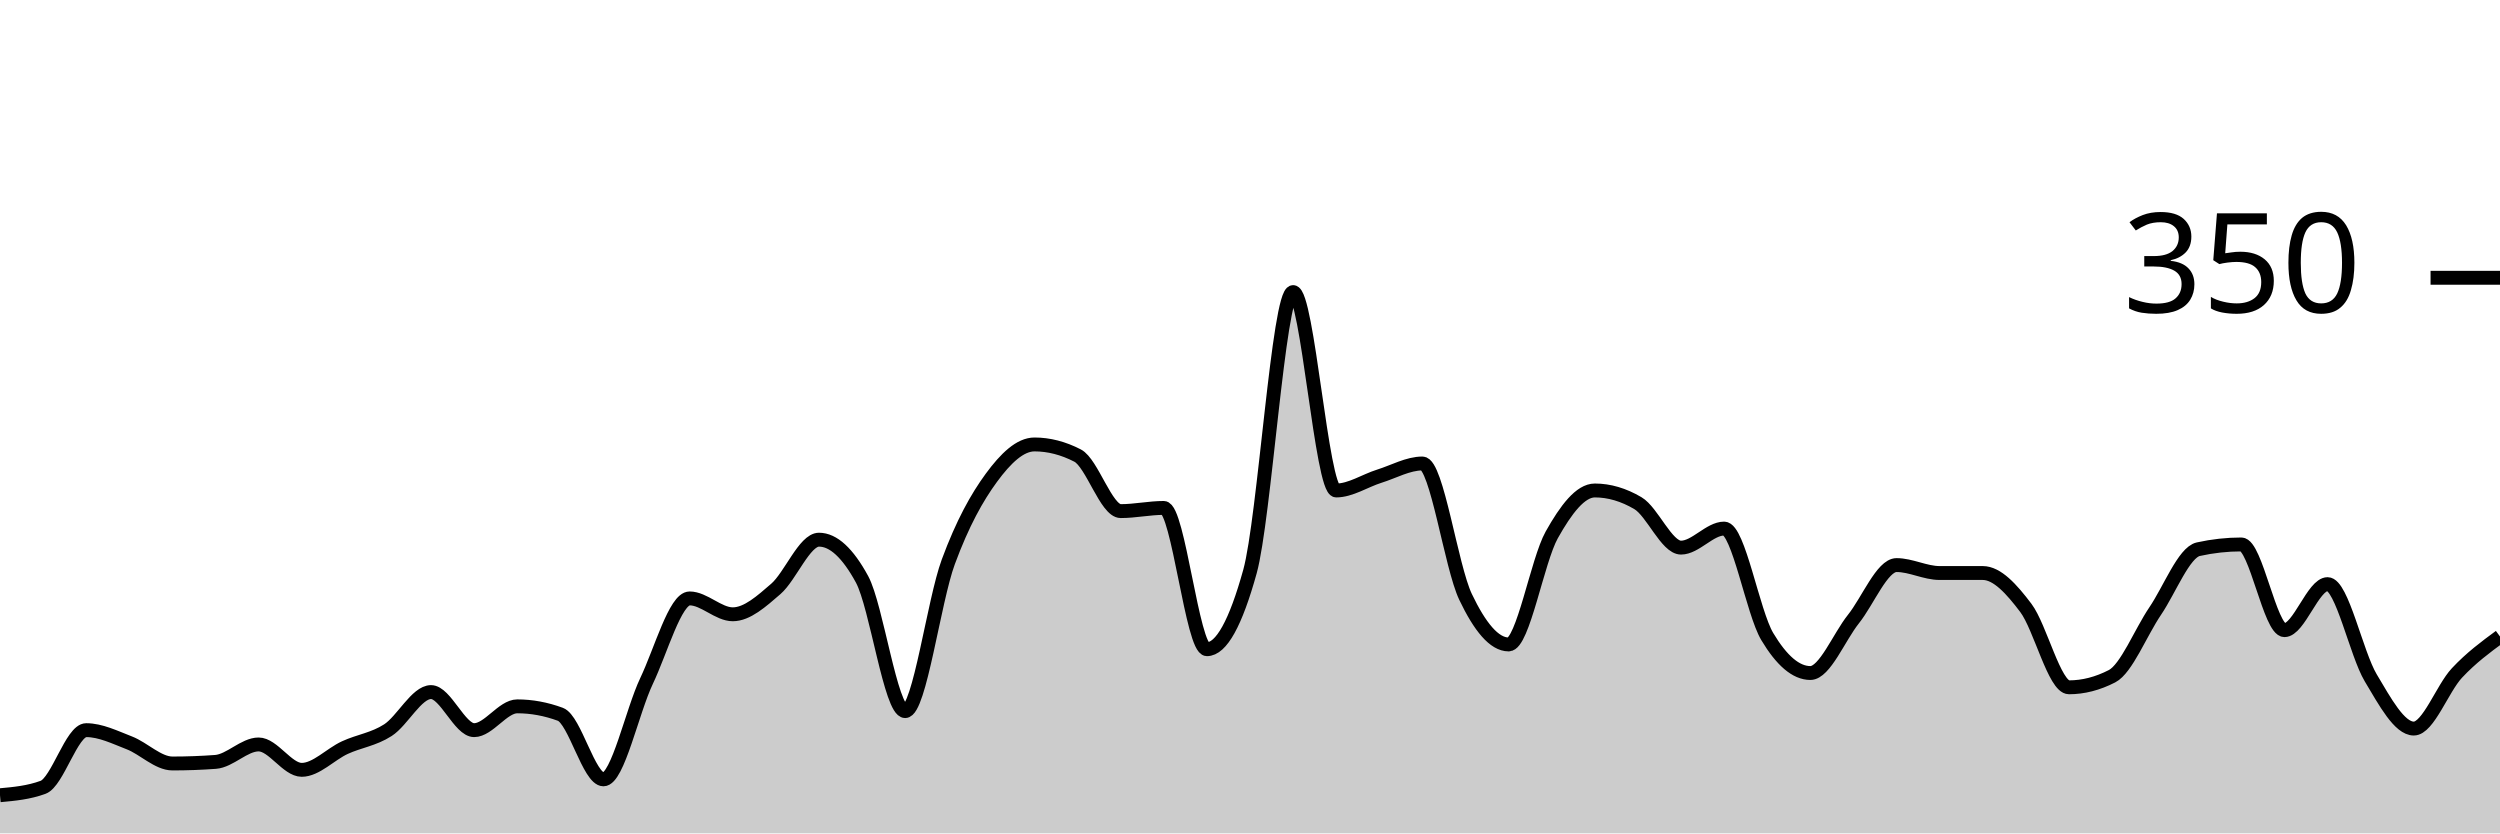
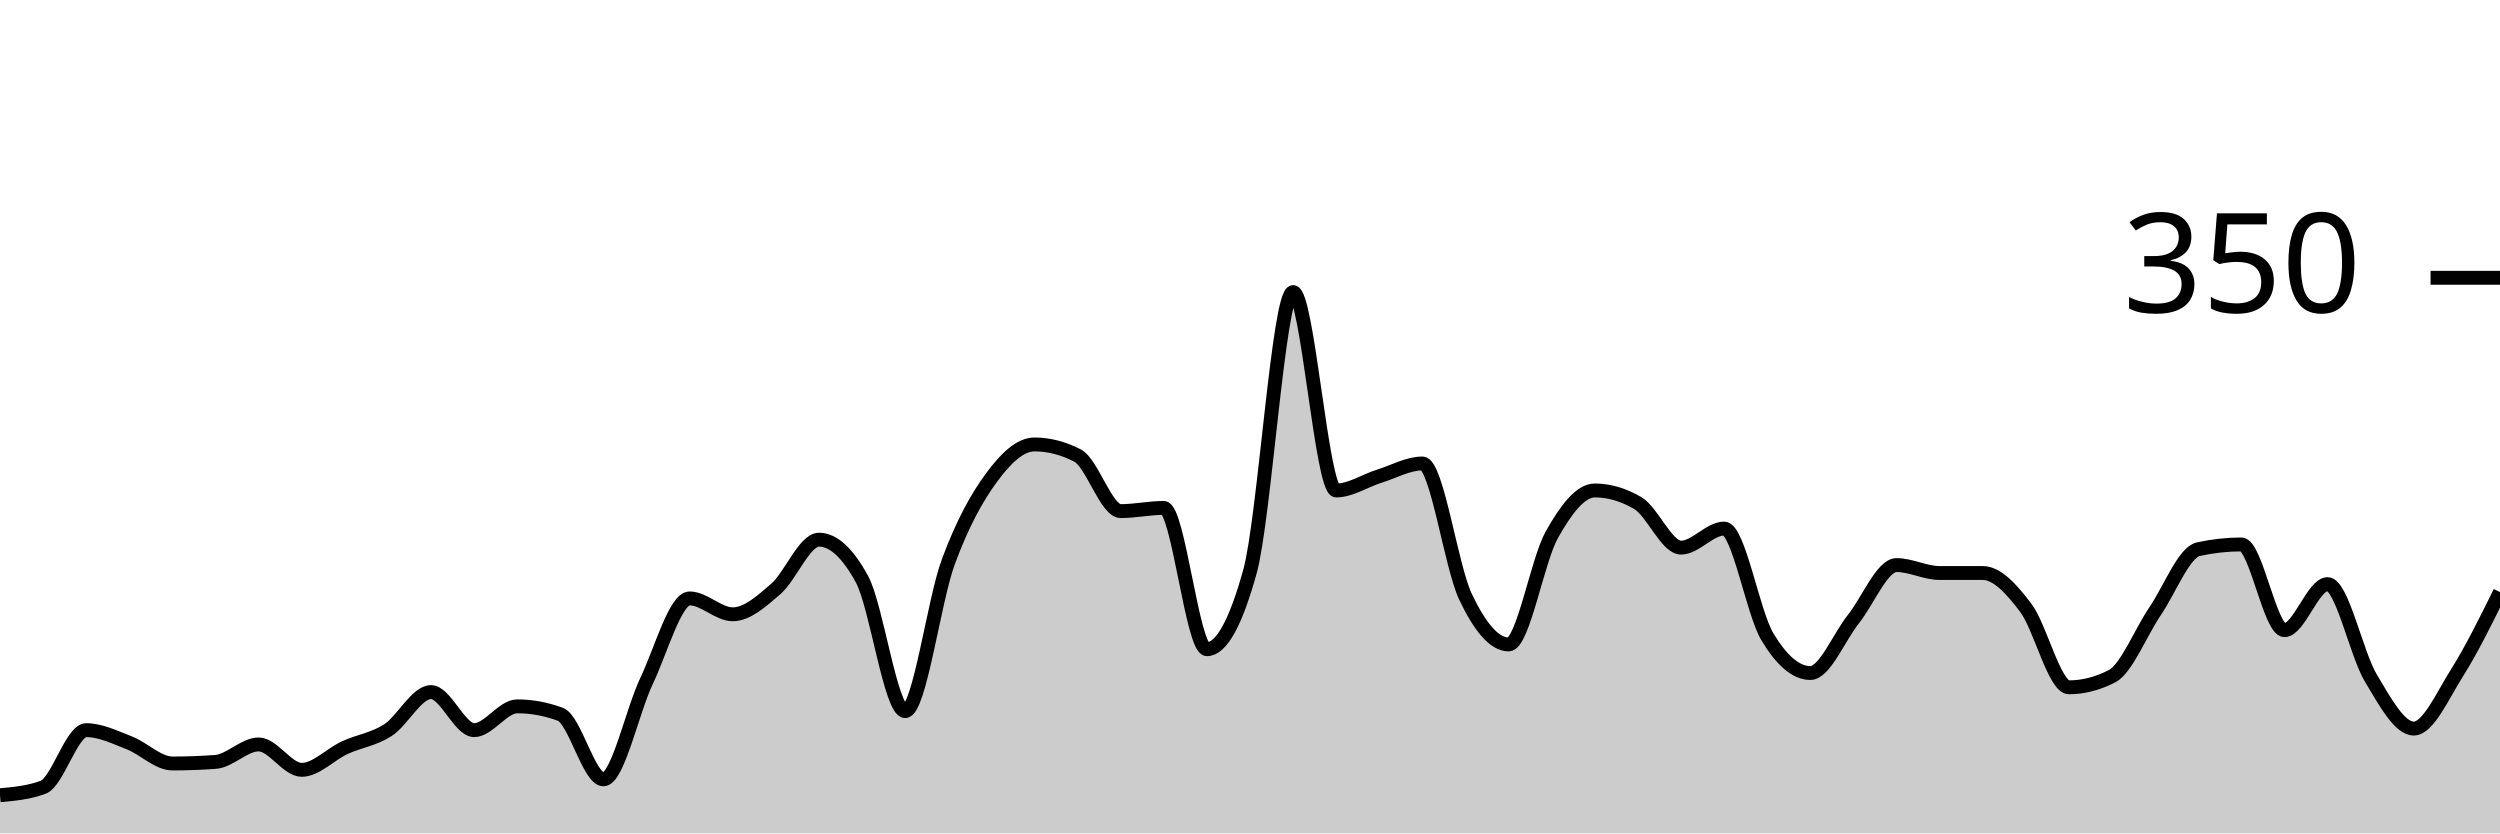
<svg xmlns="http://www.w3.org/2000/svg" viewBox="0 0 180 60">
  <g transform="translate(0,20)">
-     <path class="area" fill="rgba(0, 0, 0, 0.2)" d="M0,37.257C1.034,37.162,2.069,37.067,3.103,36.686C4.138,36.305,5.172,32.571,6.207,32.571C7.241,32.571,8.276,33.086,9.31,33.486C10.345,33.886,11.379,34.971,12.414,34.971C13.448,34.971,14.483,34.933,15.517,34.857C16.552,34.781,17.586,33.6,18.621,33.6C19.655,33.6,20.69,35.429,21.724,35.429C22.759,35.429,23.793,34.305,24.828,33.829C25.862,33.352,26.897,33.238,27.931,32.571C28.966,31.905,30,29.829,31.034,29.829C32.069,29.829,33.103,32.571,34.138,32.571C35.172,32.571,36.207,30.857,37.241,30.857C38.276,30.857,39.31,31.048,40.345,31.429C41.379,31.81,42.414,36.114,43.448,36.114C44.483,36.114,45.517,31.2,46.552,29.029C47.586,26.857,48.621,23.086,49.655,23.086C50.69,23.086,51.724,24.229,52.759,24.229C53.793,24.229,54.828,23.295,55.862,22.4C56.897,21.505,57.931,18.857,58.966,18.857C60,18.857,61.034,19.81,62.069,21.714C63.103,23.619,64.138,31.2,65.172,31.2C66.207,31.2,67.241,23.257,68.276,20.457C69.31,17.657,70.345,15.81,71.379,14.4C72.414,12.99,73.448,12,74.483,12C75.517,12,76.552,12.267,77.586,12.8C78.621,13.333,79.655,16.8,80.69,16.8C81.724,16.8,82.759,16.571,83.793,16.571C84.828,16.571,85.862,26.743,86.897,26.743C87.931,26.743,88.966,24.876,90,21.143C91.034,17.41,92.069,1.029,93.103,1.029C94.138,1.029,95.172,15.314,96.207,15.314C97.241,15.314,98.276,14.61,99.31,14.286C100.345,13.962,101.379,13.371,102.414,13.371C103.448,13.371,104.483,20.8,105.517,22.971C106.552,25.143,107.586,26.4,108.621,26.4C109.655,26.4,110.69,20.362,111.724,18.514C112.759,16.667,113.793,15.314,114.828,15.314C115.862,15.314,116.897,15.619,117.931,16.229C118.966,16.838,120,19.429,121.034,19.429C122.069,19.429,123.103,18.057,124.138,18.057C125.172,18.057,126.207,24.095,127.241,25.829C128.276,27.562,129.31,28.457,130.345,28.457C131.379,28.457,132.414,25.867,133.448,24.571C134.483,23.276,135.517,20.686,136.552,20.686C137.586,20.686,138.621,21.257,139.655,21.257C140.69,21.257,141.724,21.257,142.759,21.257C143.793,21.257,144.828,22.4,145.862,23.771C146.897,25.143,147.931,29.486,148.966,29.486C150,29.486,151.034,29.219,152.069,28.686C153.103,28.152,154.138,25.524,155.172,24C156.207,22.476,157.241,19.771,158.276,19.543C159.31,19.314,160.345,19.2,161.379,19.2C162.414,19.2,163.448,25.371,164.483,25.371C165.517,25.371,166.552,22.057,167.586,22.057C168.621,22.057,169.655,27.067,170.69,28.8C171.724,30.533,172.759,32.457,173.793,32.457C174.828,32.457,175.862,29.562,176.897,28.457C177.931,27.352,178.966,26.59,180,25.829L180,40C178.966,40,177.931,40,176.897,40C175.862,40,174.828,40,173.793,40C172.759,40,171.724,40,170.69,40C169.655,40,168.621,40,167.586,40C166.552,40,165.517,40,164.483,40C163.448,40,162.414,40,161.379,40C160.345,40,159.31,40,158.276,40C157.241,40,156.207,40,155.172,40C154.138,40,153.103,40,152.069,40C151.034,40,150,40,148.966,40C147.931,40,146.897,40,145.862,40C144.828,40,143.793,40,142.759,40C141.724,40,140.69,40,139.655,40C138.621,40,137.586,40,136.552,40C135.517,40,134.483,40,133.448,40C132.414,40,131.379,40,130.345,40C129.31,40,128.276,40,127.241,40C126.207,40,125.172,40,124.138,40C123.103,40,122.069,40,121.034,40C120,40,118.966,40,117.931,40C116.897,40,115.862,40,114.828,40C113.793,40,112.759,40,111.724,40C110.69,40,109.655,40,108.621,40C107.586,40,106.552,40,105.517,40C104.483,40,103.448,40,102.414,40C101.379,40,100.345,40,99.31,40C98.276,40,97.241,40,96.207,40C95.172,40,94.138,40,93.103,40C92.069,40,91.034,40,90,40C88.966,40,87.931,40,86.897,40C85.862,40,84.828,40,83.793,40C82.759,40,81.724,40,80.69,40C79.655,40,78.621,40,77.586,40C76.552,40,75.517,40,74.483,40C73.448,40,72.414,40,71.379,40C70.345,40,69.31,40,68.276,40C67.241,40,66.207,40,65.172,40C64.138,40,63.103,40,62.069,40C61.034,40,60,40,58.966,40C57.931,40,56.897,40,55.862,40C54.828,40,53.793,40,52.759,40C51.724,40,50.69,40,49.655,40C48.621,40,47.586,40,46.552,40C45.517,40,44.483,40,43.448,40C42.414,40,41.379,40,40.345,40C39.31,40,38.276,40,37.241,40C36.207,40,35.172,40,34.138,40C33.103,40,32.069,40,31.034,40C30,40,28.966,40,27.931,40C26.897,40,25.862,40,24.828,40C23.793,40,22.759,40,21.724,40C20.69,40,19.655,40,18.621,40C17.586,40,16.552,40,15.517,40C14.483,40,13.448,40,12.414,40C11.379,40,10.345,40,9.31,40C8.276,40,7.241,40,6.207,40C5.172,40,4.138,40,3.103,40C2.069,40,1.034,40,0,40Z" />
-     <path class="line" stroke="black" fill="none" d="M0,37.257C1.034,37.162,2.069,37.067,3.103,36.686C4.138,36.305,5.172,32.571,6.207,32.571C7.241,32.571,8.276,33.086,9.31,33.486C10.345,33.886,11.379,34.971,12.414,34.971C13.448,34.971,14.483,34.933,15.517,34.857C16.552,34.781,17.586,33.6,18.621,33.6C19.655,33.6,20.69,35.429,21.724,35.429C22.759,35.429,23.793,34.305,24.828,33.829C25.862,33.352,26.897,33.238,27.931,32.571C28.966,31.905,30,29.829,31.034,29.829C32.069,29.829,33.103,32.571,34.138,32.571C35.172,32.571,36.207,30.857,37.241,30.857C38.276,30.857,39.31,31.048,40.345,31.429C41.379,31.81,42.414,36.114,43.448,36.114C44.483,36.114,45.517,31.2,46.552,29.029C47.586,26.857,48.621,23.086,49.655,23.086C50.69,23.086,51.724,24.229,52.759,24.229C53.793,24.229,54.828,23.295,55.862,22.4C56.897,21.505,57.931,18.857,58.966,18.857C60,18.857,61.034,19.81,62.069,21.714C63.103,23.619,64.138,31.2,65.172,31.2C66.207,31.2,67.241,23.257,68.276,20.457C69.31,17.657,70.345,15.81,71.379,14.4C72.414,12.99,73.448,12,74.483,12C75.517,12,76.552,12.267,77.586,12.8C78.621,13.333,79.655,16.8,80.69,16.8C81.724,16.8,82.759,16.571,83.793,16.571C84.828,16.571,85.862,26.743,86.897,26.743C87.931,26.743,88.966,24.876,90,21.143C91.034,17.41,92.069,1.029,93.103,1.029C94.138,1.029,95.172,15.314,96.207,15.314C97.241,15.314,98.276,14.61,99.31,14.286C100.345,13.962,101.379,13.371,102.414,13.371C103.448,13.371,104.483,20.8,105.517,22.971C106.552,25.143,107.586,26.4,108.621,26.4C109.655,26.4,110.69,20.362,111.724,18.514C112.759,16.667,113.793,15.314,114.828,15.314C115.862,15.314,116.897,15.619,117.931,16.229C118.966,16.838,120,19.429,121.034,19.429C122.069,19.429,123.103,18.057,124.138,18.057C125.172,18.057,126.207,24.095,127.241,25.829C128.276,27.562,129.31,28.457,130.345,28.457C131.379,28.457,132.414,25.867,133.448,24.571C134.483,23.276,135.517,20.686,136.552,20.686C137.586,20.686,138.621,21.257,139.655,21.257C140.69,21.257,141.724,21.257,142.759,21.257C143.793,21.257,144.828,22.4,145.862,23.771C146.897,25.143,147.931,29.486,148.966,29.486C150,29.486,151.034,29.219,152.069,28.686C153.103,28.152,154.138,25.524,155.172,24C156.207,22.476,157.241,19.771,158.276,19.543C159.31,19.314,160.345,19.2,161.379,19.2C162.414,19.2,163.448,25.371,164.483,25.371C165.517,25.371,166.552,22.057,167.586,22.057C168.621,22.057,169.655,27.067,170.69,28.8C171.724,30.533,172.759,32.457,173.793,32.457C174.828,32.457,175.862,29.562,176.897,28.457C177.931,27.352,178.966,26.59,180,25.829" />
+     <path class="area" fill="rgba(0, 0, 0, 0.2)" d="M0,37.257C1.034,37.162,2.069,37.067,3.103,36.686C4.138,36.305,5.172,32.571,6.207,32.571C7.241,32.571,8.276,33.086,9.31,33.486C10.345,33.886,11.379,34.971,12.414,34.971C13.448,34.971,14.483,34.933,15.517,34.857C16.552,34.781,17.586,33.6,18.621,33.6C19.655,33.6,20.69,35.429,21.724,35.429C22.759,35.429,23.793,34.305,24.828,33.829C25.862,33.352,26.897,33.238,27.931,32.571C28.966,31.905,30,29.829,31.034,29.829C32.069,29.829,33.103,32.571,34.138,32.571C35.172,32.571,36.207,30.857,37.241,30.857C38.276,30.857,39.31,31.048,40.345,31.429C41.379,31.81,42.414,36.114,43.448,36.114C44.483,36.114,45.517,31.2,46.552,29.029C47.586,26.857,48.621,23.086,49.655,23.086C50.69,23.086,51.724,24.229,52.759,24.229C53.793,24.229,54.828,23.295,55.862,22.4C56.897,21.505,57.931,18.857,58.966,18.857C60,18.857,61.034,19.81,62.069,21.714C63.103,23.619,64.138,31.2,65.172,31.2C66.207,31.2,67.241,23.257,68.276,20.457C69.31,17.657,70.345,15.81,71.379,14.4C72.414,12.99,73.448,12,74.483,12C75.517,12,76.552,12.267,77.586,12.8C78.621,13.333,79.655,16.8,80.69,16.8C81.724,16.8,82.759,16.571,83.793,16.571C84.828,16.571,85.862,26.743,86.897,26.743C87.931,26.743,88.966,24.876,90,21.143C91.034,17.41,92.069,1.029,93.103,1.029C94.138,1.029,95.172,15.314,96.207,15.314C97.241,15.314,98.276,14.61,99.31,14.286C100.345,13.962,101.379,13.371,102.414,13.371C103.448,13.371,104.483,20.8,105.517,22.971C106.552,25.143,107.586,26.4,108.621,26.4C109.655,26.4,110.69,20.362,111.724,18.514C112.759,16.667,113.793,15.314,114.828,15.314C115.862,15.314,116.897,15.619,117.931,16.229C118.966,16.838,120,19.429,121.034,19.429C122.069,19.429,123.103,18.057,124.138,18.057C125.172,18.057,126.207,24.095,127.241,25.829C128.276,27.562,129.31,28.457,130.345,28.457C131.379,28.457,132.414,25.867,133.448,24.571C134.483,23.276,135.517,20.686,136.552,20.686C137.586,20.686,138.621,21.257,139.655,21.257C140.69,21.257,141.724,21.257,142.759,21.257C143.793,21.257,144.828,22.4,145.862,23.771C146.897,25.143,147.931,29.486,148.966,29.486C150,29.486,151.034,29.219,152.069,28.686C153.103,28.152,154.138,25.524,155.172,24C156.207,22.476,157.241,19.771,158.276,19.543C159.31,19.314,160.345,19.2,161.379,19.2C162.414,19.2,163.448,25.371,164.483,25.371C165.517,25.371,166.552,22.057,167.586,22.057C168.621,22.057,169.655,27.067,170.69,28.8C171.724,30.533,172.759,32.457,173.793,32.457C174.828,32.457,175.862,30.095,176.897,28.457C177.931,26.819,178.966,24.724,180,22.629L180,40C178.966,40,177.931,40,176.897,40C175.862,40,174.828,40,173.793,40C172.759,40,171.724,40,170.69,40C169.655,40,168.621,40,167.586,40C166.552,40,165.517,40,164.483,40C163.448,40,162.414,40,161.379,40C160.345,40,159.31,40,158.276,40C157.241,40,156.207,40,155.172,40C154.138,40,153.103,40,152.069,40C151.034,40,150,40,148.966,40C147.931,40,146.897,40,145.862,40C144.828,40,143.793,40,142.759,40C141.724,40,140.69,40,139.655,40C138.621,40,137.586,40,136.552,40C135.517,40,134.483,40,133.448,40C132.414,40,131.379,40,130.345,40C129.31,40,128.276,40,127.241,40C126.207,40,125.172,40,124.138,40C123.103,40,122.069,40,121.034,40C120,40,118.966,40,117.931,40C116.897,40,115.862,40,114.828,40C113.793,40,112.759,40,111.724,40C110.69,40,109.655,40,108.621,40C107.586,40,106.552,40,105.517,40C104.483,40,103.448,40,102.414,40C101.379,40,100.345,40,99.31,40C98.276,40,97.241,40,96.207,40C95.172,40,94.138,40,93.103,40C92.069,40,91.034,40,90,40C88.966,40,87.931,40,86.897,40C85.862,40,84.828,40,83.793,40C82.759,40,81.724,40,80.69,40C79.655,40,78.621,40,77.586,40C76.552,40,75.517,40,74.483,40C73.448,40,72.414,40,71.379,40C70.345,40,69.31,40,68.276,40C67.241,40,66.207,40,65.172,40C64.138,40,63.103,40,62.069,40C61.034,40,60,40,58.966,40C57.931,40,56.897,40,55.862,40C54.828,40,53.793,40,52.759,40C51.724,40,50.69,40,49.655,40C48.621,40,47.586,40,46.552,40C45.517,40,44.483,40,43.448,40C42.414,40,41.379,40,40.345,40C39.31,40,38.276,40,37.241,40C36.207,40,35.172,40,34.138,40C33.103,40,32.069,40,31.034,40C30,40,28.966,40,27.931,40C26.897,40,25.862,40,24.828,40C23.793,40,22.759,40,21.724,40C20.69,40,19.655,40,18.621,40C17.586,40,16.552,40,15.517,40C14.483,40,13.448,40,12.414,40C11.379,40,10.345,40,9.31,40C8.276,40,7.241,40,6.207,40C5.172,40,4.138,40,3.103,40C2.069,40,1.034,40,0,40Z" />
+     <path class="line" stroke="black" fill="none" d="M0,37.257C1.034,37.162,2.069,37.067,3.103,36.686C4.138,36.305,5.172,32.571,6.207,32.571C7.241,32.571,8.276,33.086,9.31,33.486C10.345,33.886,11.379,34.971,12.414,34.971C13.448,34.971,14.483,34.933,15.517,34.857C16.552,34.781,17.586,33.6,18.621,33.6C19.655,33.6,20.69,35.429,21.724,35.429C22.759,35.429,23.793,34.305,24.828,33.829C25.862,33.352,26.897,33.238,27.931,32.571C28.966,31.905,30,29.829,31.034,29.829C32.069,29.829,33.103,32.571,34.138,32.571C35.172,32.571,36.207,30.857,37.241,30.857C38.276,30.857,39.31,31.048,40.345,31.429C41.379,31.81,42.414,36.114,43.448,36.114C44.483,36.114,45.517,31.2,46.552,29.029C47.586,26.857,48.621,23.086,49.655,23.086C50.69,23.086,51.724,24.229,52.759,24.229C53.793,24.229,54.828,23.295,55.862,22.4C56.897,21.505,57.931,18.857,58.966,18.857C60,18.857,61.034,19.81,62.069,21.714C63.103,23.619,64.138,31.2,65.172,31.2C66.207,31.2,67.241,23.257,68.276,20.457C69.31,17.657,70.345,15.81,71.379,14.4C72.414,12.99,73.448,12,74.483,12C75.517,12,76.552,12.267,77.586,12.8C78.621,13.333,79.655,16.8,80.69,16.8C81.724,16.8,82.759,16.571,83.793,16.571C84.828,16.571,85.862,26.743,86.897,26.743C87.931,26.743,88.966,24.876,90,21.143C91.034,17.41,92.069,1.029,93.103,1.029C94.138,1.029,95.172,15.314,96.207,15.314C97.241,15.314,98.276,14.61,99.31,14.286C100.345,13.962,101.379,13.371,102.414,13.371C103.448,13.371,104.483,20.8,105.517,22.971C106.552,25.143,107.586,26.4,108.621,26.4C109.655,26.4,110.69,20.362,111.724,18.514C112.759,16.667,113.793,15.314,114.828,15.314C115.862,15.314,116.897,15.619,117.931,16.229C118.966,16.838,120,19.429,121.034,19.429C122.069,19.429,123.103,18.057,124.138,18.057C125.172,18.057,126.207,24.095,127.241,25.829C128.276,27.562,129.31,28.457,130.345,28.457C131.379,28.457,132.414,25.867,133.448,24.571C134.483,23.276,135.517,20.686,136.552,20.686C137.586,20.686,138.621,21.257,139.655,21.257C140.69,21.257,141.724,21.257,142.759,21.257C143.793,21.257,144.828,22.4,145.862,23.771C146.897,25.143,147.931,29.486,148.966,29.486C150,29.486,151.034,29.219,152.069,28.686C153.103,28.152,154.138,25.524,155.172,24C156.207,22.476,157.241,19.771,158.276,19.543C159.31,19.314,160.345,19.2,161.379,19.2C162.414,19.2,163.448,25.371,164.483,25.371C165.517,25.371,166.552,22.057,167.586,22.057C168.621,22.057,169.655,27.067,170.69,28.8C171.724,30.533,172.759,32.457,173.793,32.457C174.828,32.457,175.862,30.095,176.897,28.457C177.931,26.819,178.966,24.724,180,22.629" />
    <path class="axis-ceiling" stroke-width="1" stroke="black" fill="none" d="M175,0L180,0" />
    <text class="axis-ceiling-label" font-family="sans-serif" text-anchor="end" font-size="10px" x="170" y="2.5">350</text>
  </g>
</svg>
